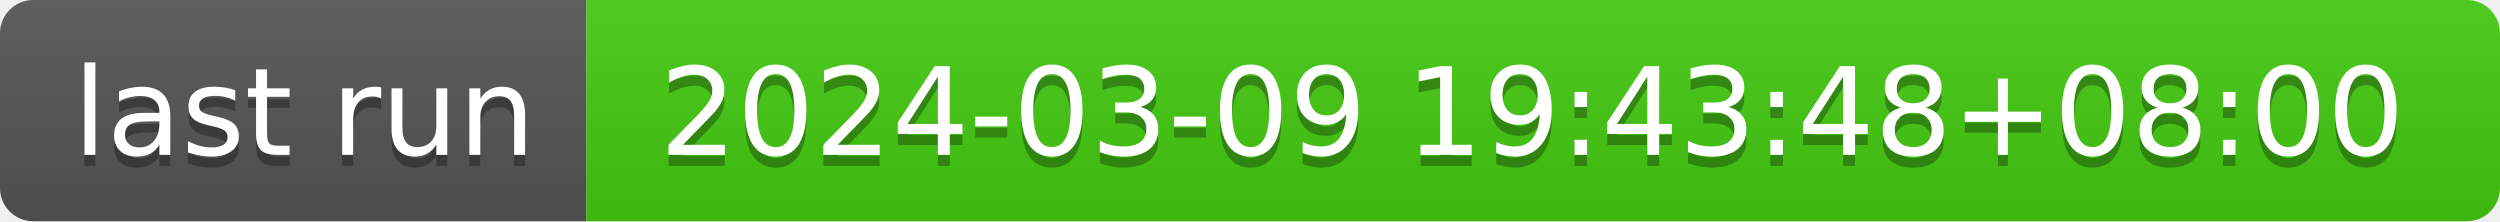
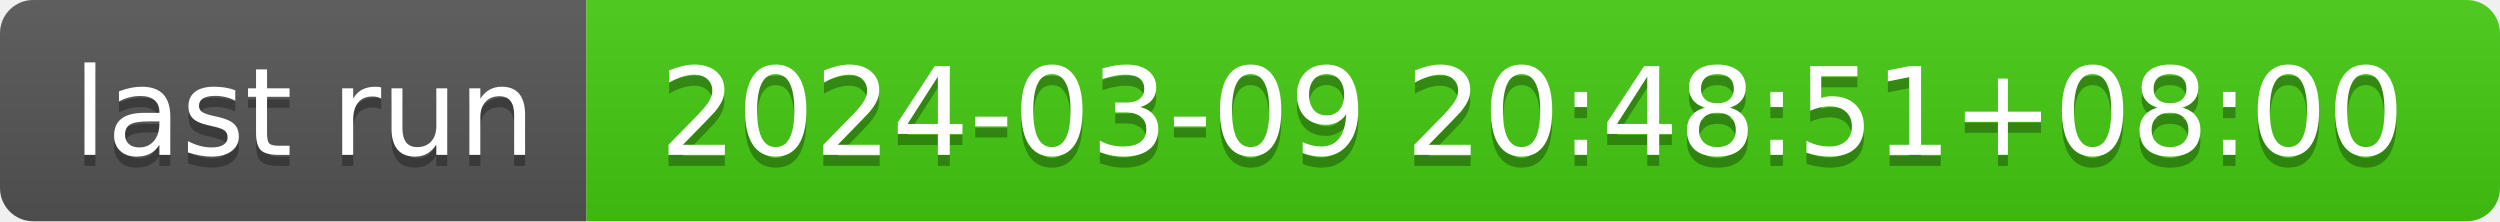
- <svg xmlns="http://www.w3.org/2000/svg" width="226" height="20" role="img" aria-label="last run: 2024-03-09 19:43:48+08:00">
+ <svg xmlns="http://www.w3.org/2000/svg" width="226" height="20" role="img" aria-label="last run: 2024-03-09 20:48:51+08:00">
  <linearGradient id="s" x2="0" y2="100%">
    <stop offset="0" stop-color="#bbb" stop-opacity=".1" />
    <stop offset="1" stop-opacity=".1" />
  </linearGradient>
  <clipPath id="r">
    <rect width="226" height="20" rx="3" fill="#fff" />
  </clipPath>
  <g clip-path="url(#r)">
    <rect width="53" height="20" fill="#555" />
    <rect x="53" width="173" height="20" fill="#4c1" />
    <rect width="226" height="20" fill="url(#s)" />
  </g>
  <g fill="#fff" text-anchor="middle" font-family="Verdana,Geneva,DejaVu Sans,sans-serif" text-rendering="geometricPrecision" font-size="110">
    <text aria-hidden="true" x="275" y="150" fill="#010101" fill-opacity=".3" transform="scale(.1)" textLength="430">last run</text>
    <text x="275" y="140" transform="scale(.1)" fill="#fff" textLength="430">last run</text>
-     <text aria-hidden="true" x="1385" y="150" fill="#010101" fill-opacity=".3" transform="scale(.1)" textLength="1630">2024-03-09 19:43:48+08:00</text>
-     <text x="1385" y="140" transform="scale(.1)" fill="#fff" textLength="1630">2024-03-09 19:43:48+08:00</text>
+     <text aria-hidden="true" x="1385" y="150" fill="#010101" fill-opacity=".3" transform="scale(.1)" textLength="1630">2024-03-09 20:48:51+08:00</text>
+     <text x="1385" y="140" transform="scale(.1)" fill="#fff" textLength="1630">2024-03-09 20:48:51+08:00</text>
  </g>
</svg>
